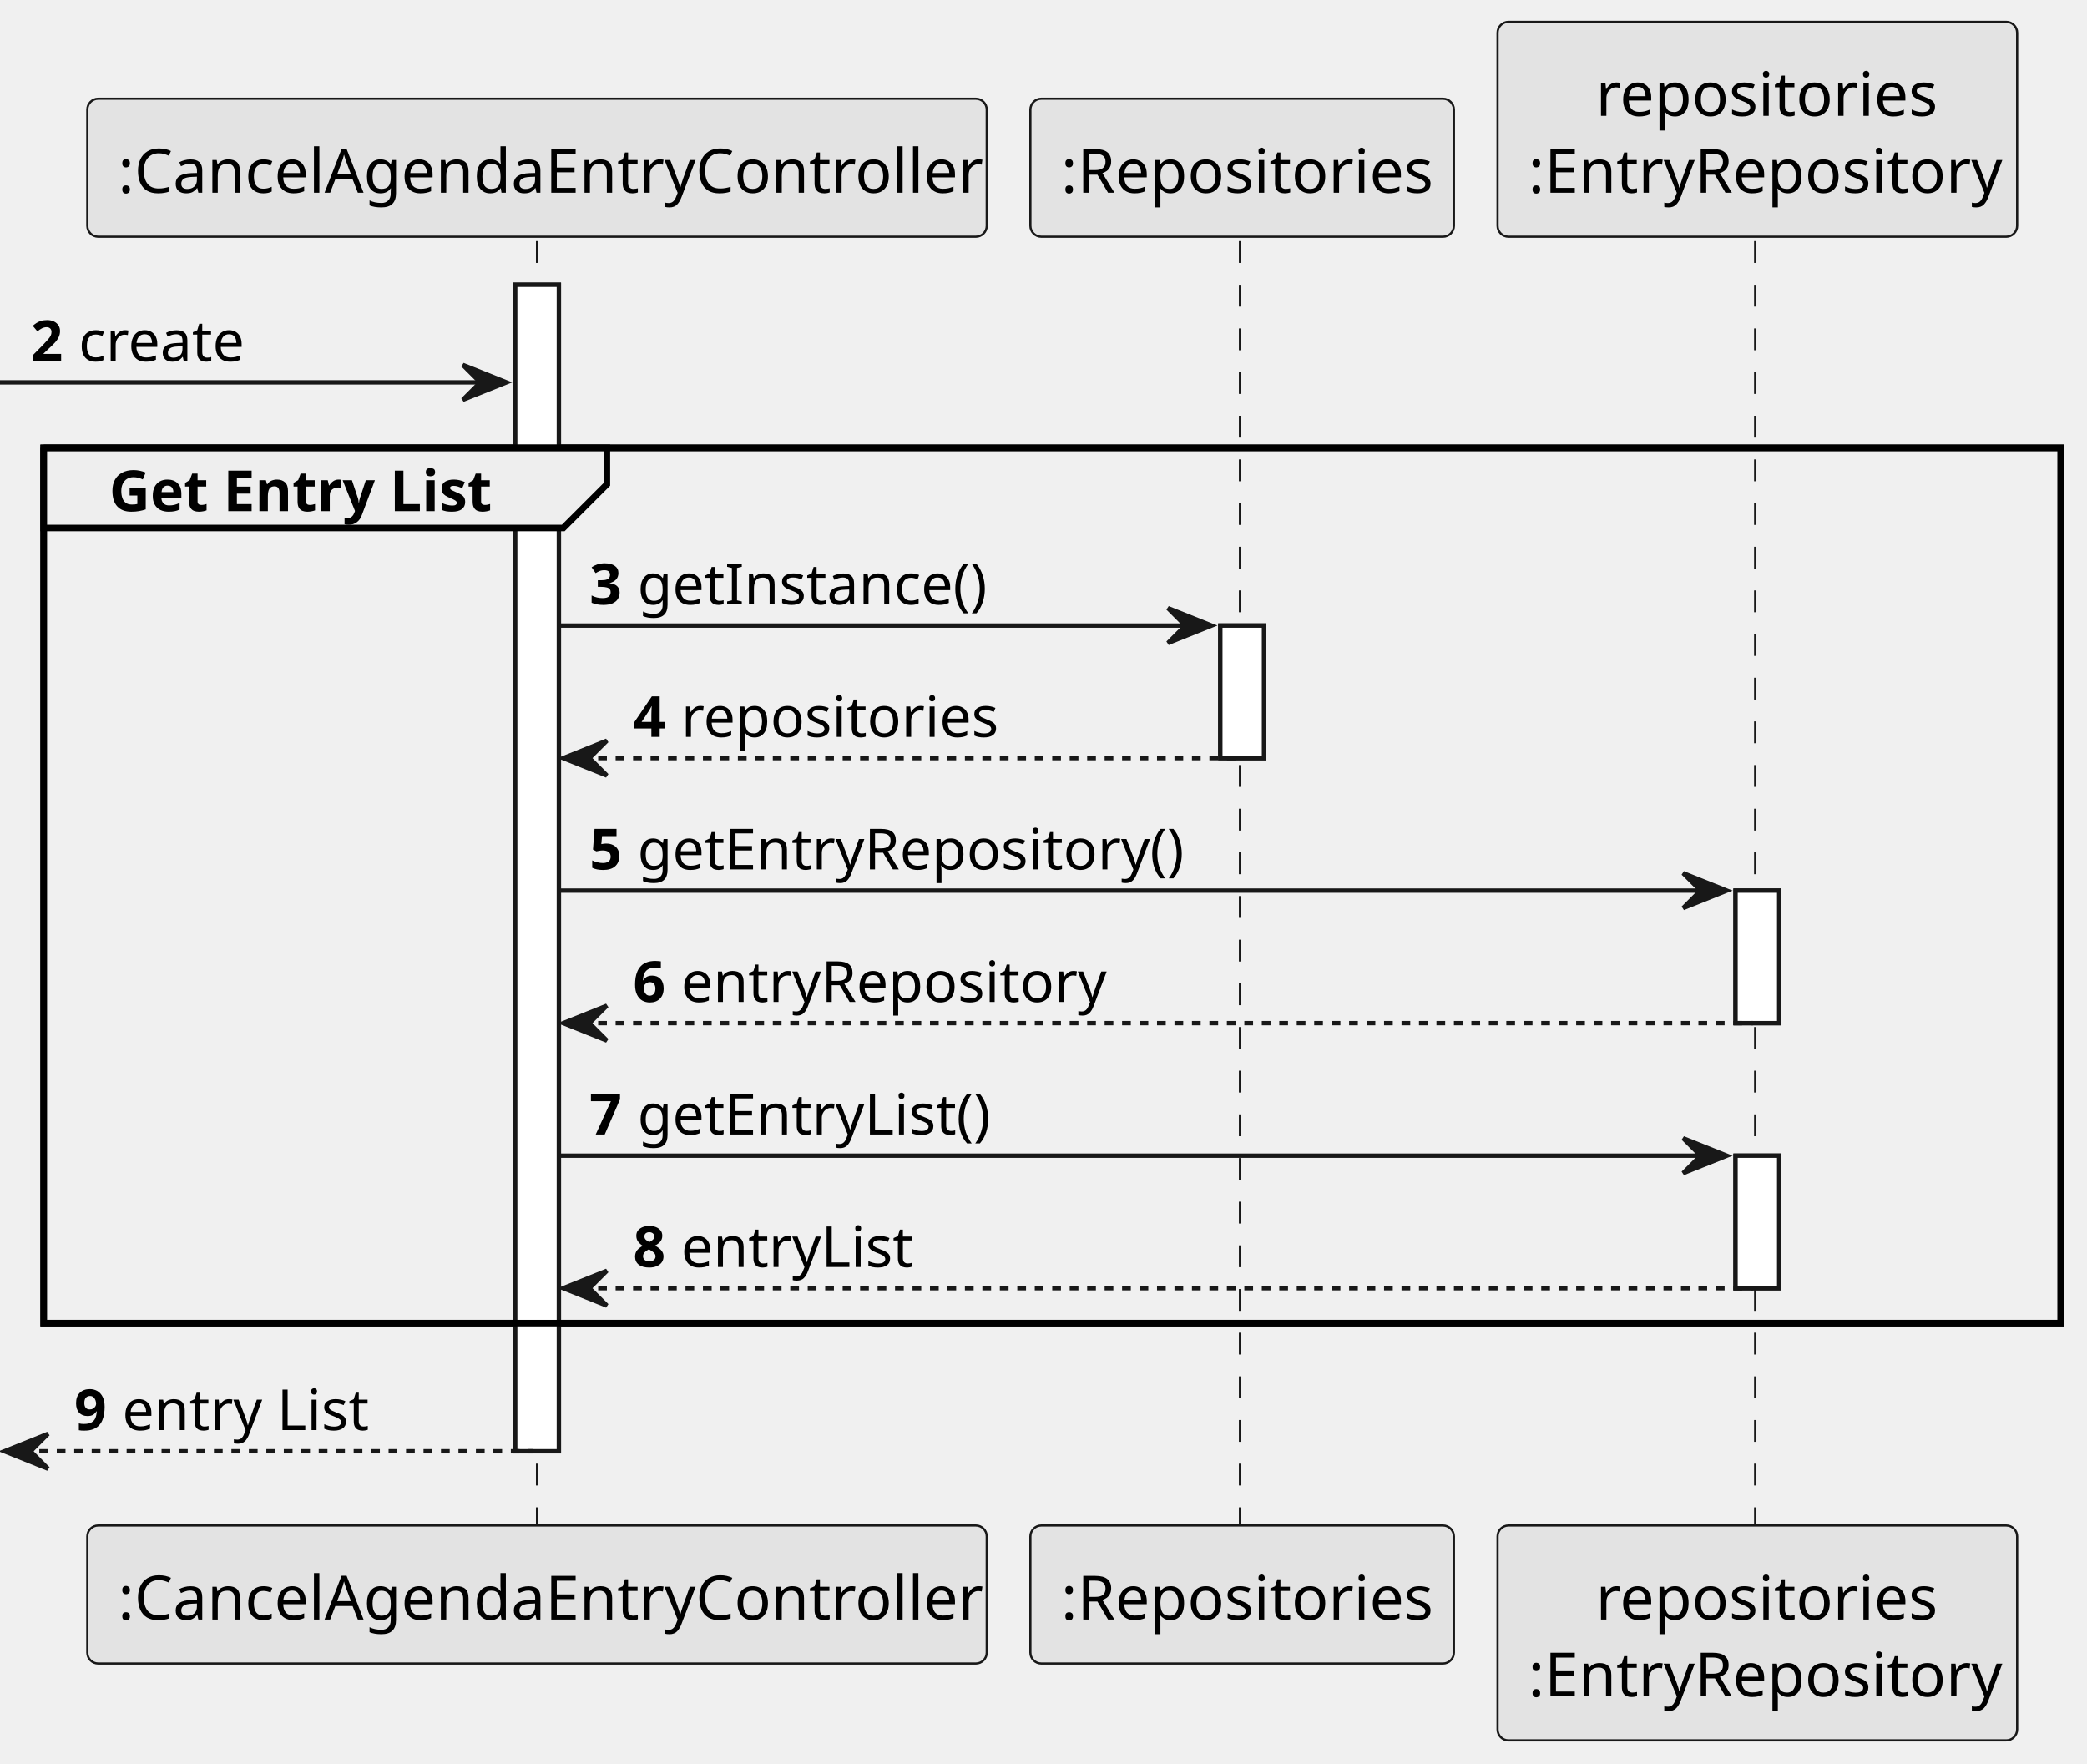
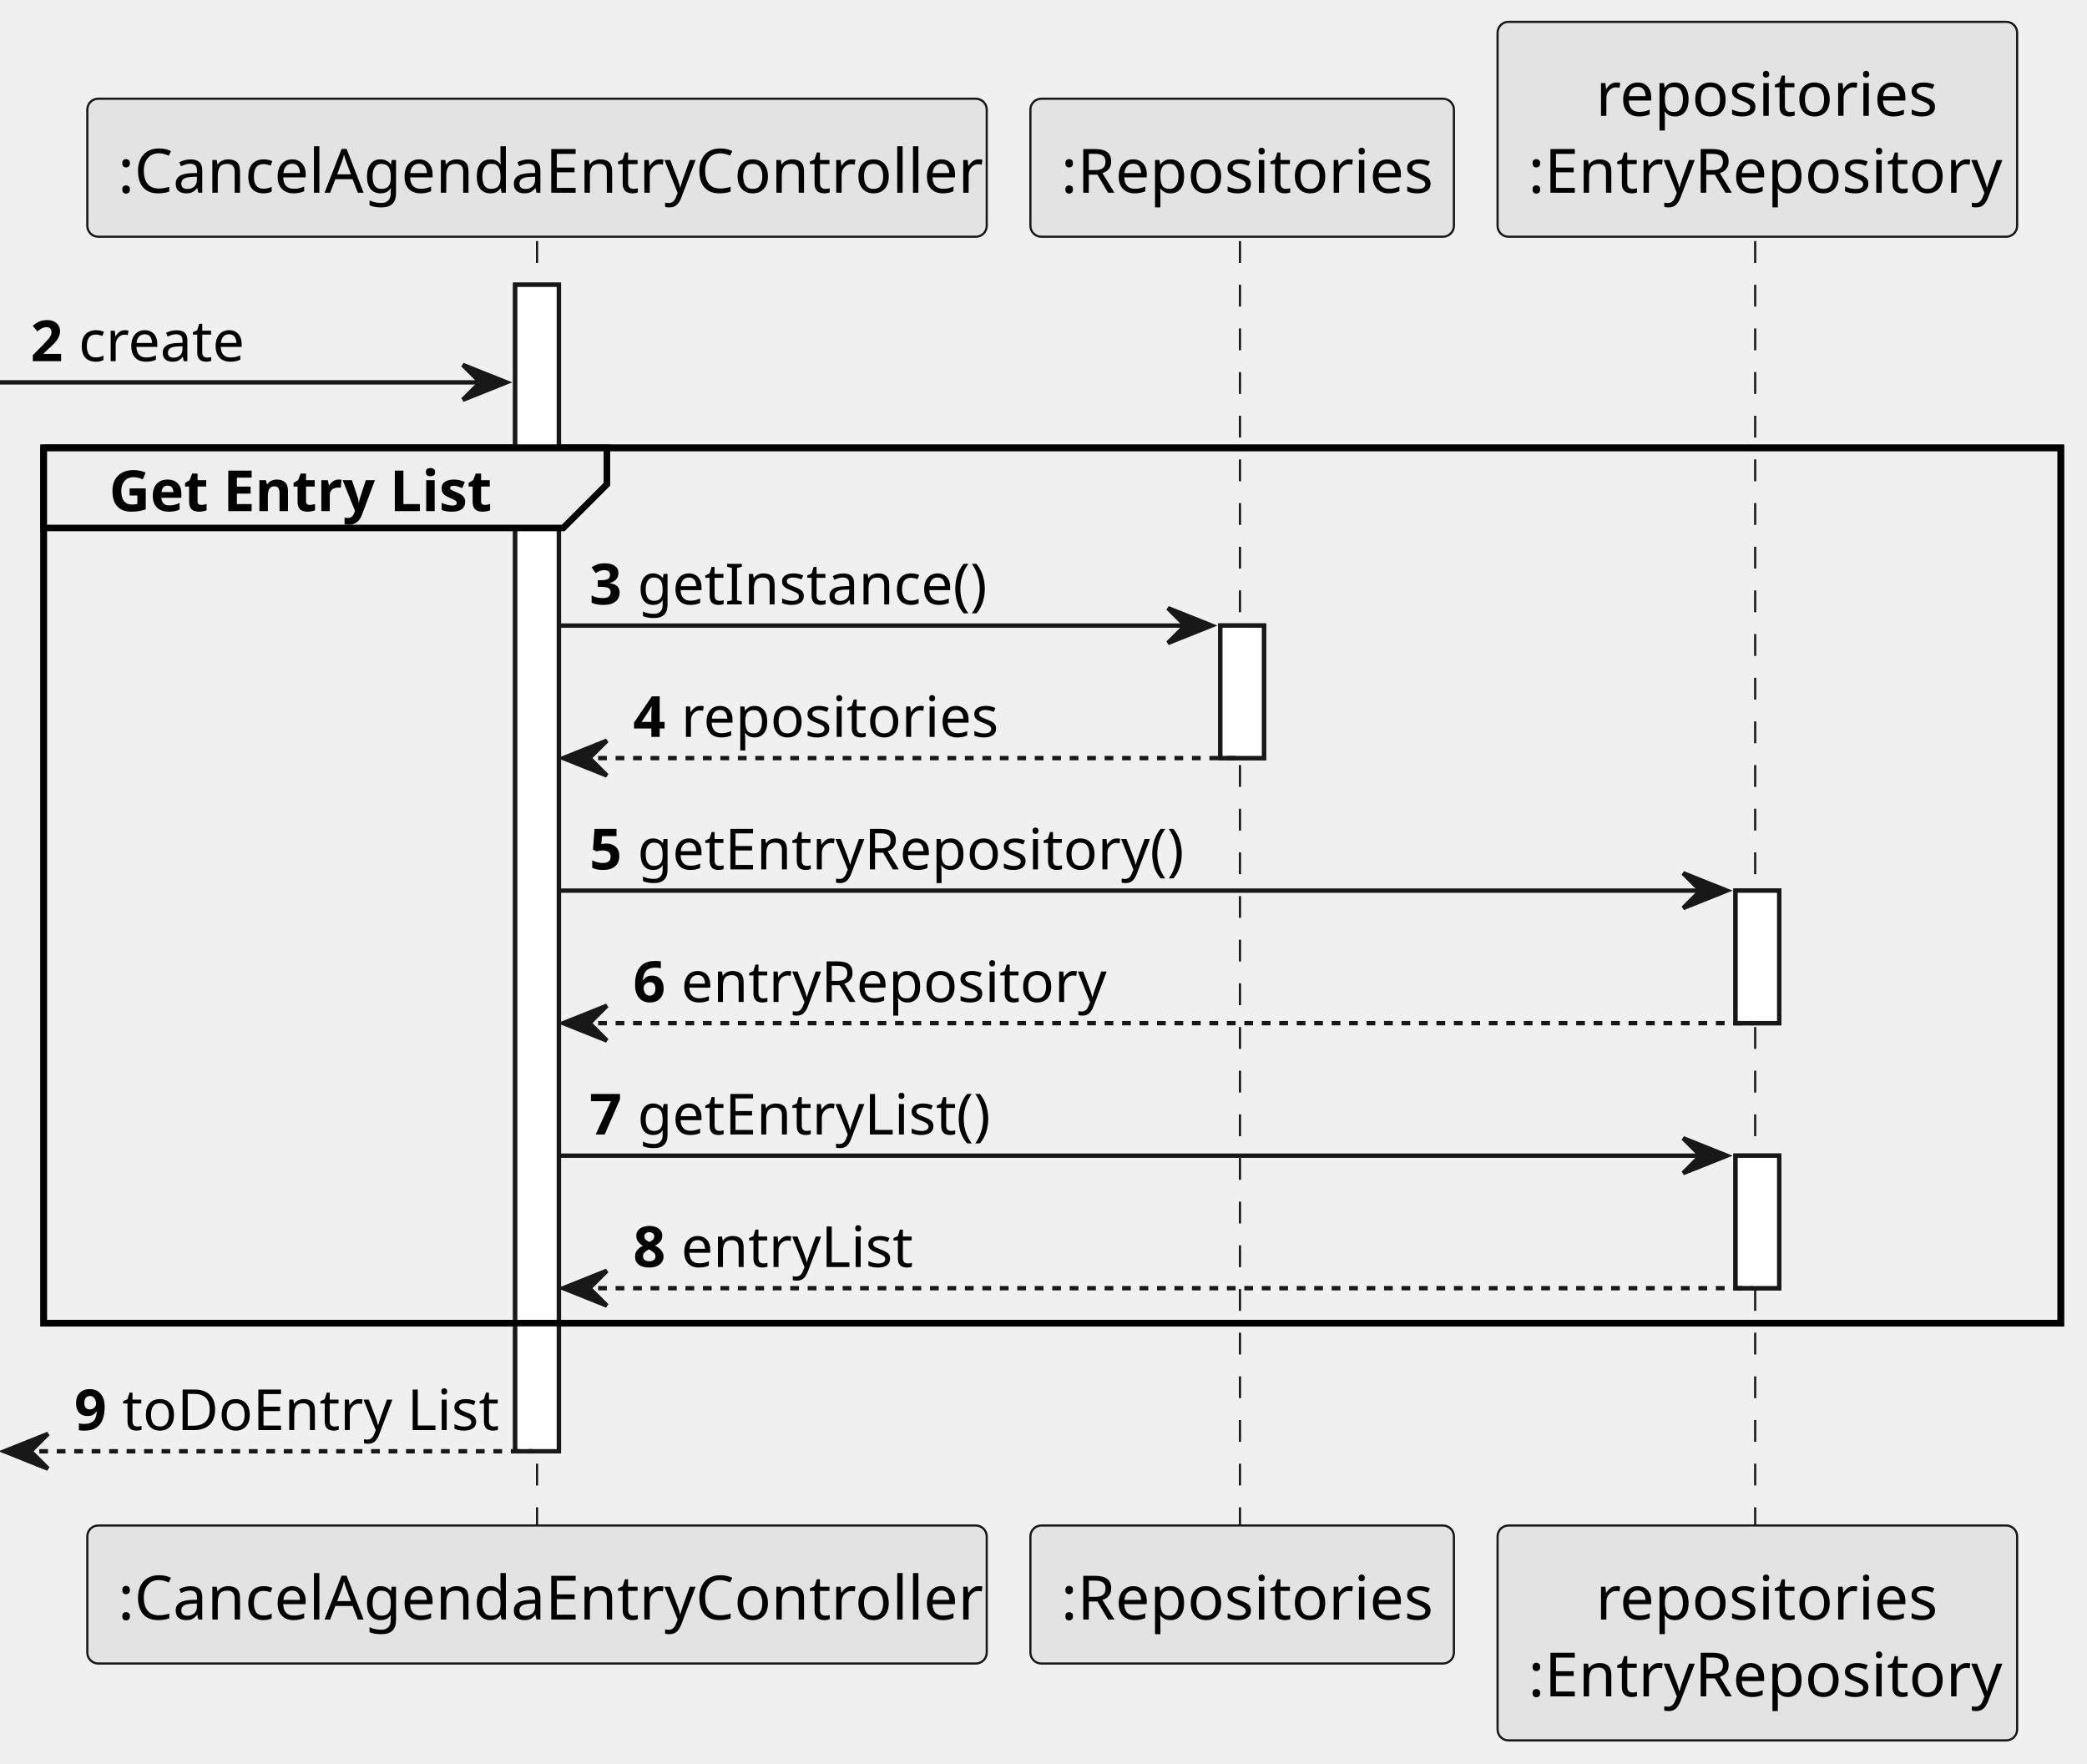
<svg xmlns="http://www.w3.org/2000/svg" contentStyleType="text/css" height="404px" preserveAspectRatio="none" style="width:478px;height:404px;background:#FFFFFF;" version="1.1" viewBox="0 0 478 404" width="478px" zoomAndPan="magnify">
  <defs />
  <g>
    <rect fill="#FFFFFF" height="267.164" style="stroke:#181818;stroke-width:1.0;" width="10" x="118" y="65.219" />
    <rect fill="#FFFFFF" height="30.352" style="stroke:#181818;stroke-width:1.0;" width="10" x="279.5" y="143.273" />
    <rect fill="#FFFFFF" height="30.352" style="stroke:#181818;stroke-width:1.0;" width="10" x="397.5" y="203.977" />
    <rect fill="#FFFFFF" height="30.352" style="stroke:#181818;stroke-width:1.0;" width="10" x="397.5" y="264.68" />
    <rect fill="none" height="200.461" style="stroke:#000000;stroke-width:1.5;" width="462" x="10" y="102.57" />
    <line style="stroke:#181818;stroke-width:0.5;stroke-dasharray:5.0,5.0;" x1="123" x2="123" y1="55.219" y2="350.383" />
    <line style="stroke:#181818;stroke-width:0.5;stroke-dasharray:5.0,5.0;" x1="284" x2="284" y1="55.219" y2="350.383" />
    <line style="stroke:#181818;stroke-width:0.5;stroke-dasharray:5.0,5.0;" x1="402" x2="402" y1="55.219" y2="350.383" />
    <rect fill="#E3E3E3" height="31.609" rx="2.5" ry="2.5" style="stroke:#181818;stroke-width:0.5;" width="206" x="20" y="22.609" />
    <text fill="#000000" font-family="sans-serif" font-size="14" lengthAdjust="spacing" textLength="192" x="27" y="44.143">:CancelAgendaEntryController</text>
    <rect fill="#E3E3E3" height="31.609" rx="2.5" ry="2.5" style="stroke:#181818;stroke-width:0.5;" width="206" x="20" y="349.383" />
    <text fill="#000000" font-family="sans-serif" font-size="14" lengthAdjust="spacing" textLength="192" x="27" y="370.916">:CancelAgendaEntryController</text>
    <rect fill="#E3E3E3" height="31.609" rx="2.5" ry="2.5" style="stroke:#181818;stroke-width:0.5;" width="97" x="236" y="22.609" />
    <text fill="#000000" font-family="sans-serif" font-size="14" lengthAdjust="spacing" textLength="83" x="243" y="44.143">:Repositories</text>
    <rect fill="#E3E3E3" height="31.609" rx="2.5" ry="2.5" style="stroke:#181818;stroke-width:0.5;" width="97" x="236" y="349.383" />
    <text fill="#000000" font-family="sans-serif" font-size="14" lengthAdjust="spacing" textLength="83" x="243" y="370.916">:Repositories</text>
    <rect fill="#E3E3E3" height="49.219" rx="2.5" ry="2.5" style="stroke:#181818;stroke-width:0.5;" width="119" x="343" y="5" />
    <text fill="#000000" font-family="sans-serif" font-size="14" lengthAdjust="spacing" textLength="74" x="365.5" y="26.533">repositories</text>
    <text fill="#000000" font-family="sans-serif" font-size="14" lengthAdjust="spacing" textLength="105" x="350" y="44.143">:EntryRepository</text>
    <rect fill="#E3E3E3" height="49.219" rx="2.5" ry="2.5" style="stroke:#181818;stroke-width:0.5;" width="119" x="343" y="349.383" />
    <text fill="#000000" font-family="sans-serif" font-size="14" lengthAdjust="spacing" textLength="74" x="365.5" y="370.916">repositories</text>
    <text fill="#000000" font-family="sans-serif" font-size="14" lengthAdjust="spacing" textLength="105" x="350" y="388.525">:EntryRepository</text>
    <rect fill="#FFFFFF" height="267.164" style="stroke:#181818;stroke-width:1.0;" width="10" x="118" y="65.219" />
    <rect fill="#FFFFFF" height="30.352" style="stroke:#181818;stroke-width:1.0;" width="10" x="279.5" y="143.273" />
    <rect fill="#FFFFFF" height="30.352" style="stroke:#181818;stroke-width:1.0;" width="10" x="397.5" y="203.977" />
    <rect fill="#FFFFFF" height="30.352" style="stroke:#181818;stroke-width:1.0;" width="10" x="397.5" y="264.68" />
    <polygon fill="#181818" points="106,83.57,116,87.57,106,91.57,110,87.57" style="stroke:#181818;stroke-width:1.0;" />
    <line style="stroke:#181818;stroke-width:1.0;" x1="0" x2="112" y1="87.57" y2="87.57" />
    <text fill="#000000" font-family="sans-serif" font-size="13" font-weight="bold" lengthAdjust="spacing" textLength="7" x="7" y="82.714">2</text>
    <text fill="#000000" font-family="sans-serif" font-size="13" lengthAdjust="spacing" textLength="36" x="18" y="82.714">create</text>
    <path d="M10,102.57 L139,102.57 L139,110.922 L129,120.922 L10,120.922 L10,102.57 " fill="#EEEEEE" style="stroke:#000000;stroke-width:1.5;" />
    <rect fill="none" height="200.461" style="stroke:#000000;stroke-width:1.5;" width="462" x="10" y="102.57" />
    <text fill="#000000" font-family="sans-serif" font-size="13" font-weight="bold" lengthAdjust="spacing" textLength="84" x="25" y="117.065">Get Entry List</text>
    <polygon fill="#181818" points="267.5,139.273,277.5,143.273,267.5,147.273,271.5,143.273" style="stroke:#181818;stroke-width:1.0;" />
    <line style="stroke:#181818;stroke-width:1.0;" x1="128" x2="273.5" y1="143.273" y2="143.273" />
    <text fill="#000000" font-family="sans-serif" font-size="13" font-weight="bold" lengthAdjust="spacing" textLength="7" x="135" y="138.417">3</text>
    <text fill="#000000" font-family="sans-serif" font-size="13" lengthAdjust="spacing" textLength="75" x="146" y="138.417">getInstance()</text>
    <polygon fill="#181818" points="139,169.625,129,173.625,139,177.625,135,173.625" style="stroke:#181818;stroke-width:1.0;" />
    <line style="stroke:#181818;stroke-width:1.0;stroke-dasharray:2.0,2.0;" x1="133" x2="283.5" y1="173.625" y2="173.625" />
    <text fill="#000000" font-family="sans-serif" font-size="13" font-weight="bold" lengthAdjust="spacing" textLength="7" x="145" y="168.769">4</text>
    <text fill="#000000" font-family="sans-serif" font-size="13" lengthAdjust="spacing" textLength="67" x="156" y="168.769">repositories</text>
    <polygon fill="#181818" points="385.5,199.977,395.5,203.977,385.5,207.977,389.5,203.977" style="stroke:#181818;stroke-width:1.0;" />
    <line style="stroke:#181818;stroke-width:1.0;" x1="128" x2="391.5" y1="203.977" y2="203.977" />
    <text fill="#000000" font-family="sans-serif" font-size="13" font-weight="bold" lengthAdjust="spacing" textLength="7" x="135" y="199.12">5</text>
    <text fill="#000000" font-family="sans-serif" font-size="13" lengthAdjust="spacing" textLength="119" x="146" y="199.12">getEntryRepository()</text>
    <polygon fill="#181818" points="139,230.328,129,234.328,139,238.328,135,234.328" style="stroke:#181818;stroke-width:1.0;" />
    <line style="stroke:#181818;stroke-width:1.0;stroke-dasharray:2.0,2.0;" x1="133" x2="401.5" y1="234.328" y2="234.328" />
    <text fill="#000000" font-family="sans-serif" font-size="13" font-weight="bold" lengthAdjust="spacing" textLength="7" x="145" y="229.472">6</text>
    <text fill="#000000" font-family="sans-serif" font-size="13" lengthAdjust="spacing" textLength="91" x="156" y="229.472">entryRepository</text>
    <polygon fill="#181818" points="385.5,260.68,395.5,264.68,385.5,268.68,389.5,264.68" style="stroke:#181818;stroke-width:1.0;" />
    <line style="stroke:#181818;stroke-width:1.0;" x1="128" x2="391.5" y1="264.68" y2="264.68" />
    <text fill="#000000" font-family="sans-serif" font-size="13" font-weight="bold" lengthAdjust="spacing" textLength="7" x="135" y="259.823">7</text>
    <text fill="#000000" font-family="sans-serif" font-size="13" lengthAdjust="spacing" textLength="78" x="146" y="259.823">getEntryList()</text>
    <polygon fill="#181818" points="139,291.031,129,295.031,139,299.031,135,295.031" style="stroke:#181818;stroke-width:1.0;" />
    <line style="stroke:#181818;stroke-width:1.0;stroke-dasharray:2.0,2.0;" x1="133" x2="401.5" y1="295.031" y2="295.031" />
    <text fill="#000000" font-family="sans-serif" font-size="13" font-weight="bold" lengthAdjust="spacing" textLength="7" x="145" y="290.175">8</text>
    <text fill="#000000" font-family="sans-serif" font-size="13" lengthAdjust="spacing" textLength="50" x="156" y="290.175">entryList</text>
    <polygon fill="#181818" points="11,328.383,1,332.383,11,336.383,7,332.383" style="stroke:#181818;stroke-width:1.0;" />
    <line style="stroke:#181818;stroke-width:1.0;stroke-dasharray:2.0,2.0;" x1="5" x2="122" y1="332.383" y2="332.383" />
    <text fill="#000000" font-family="sans-serif" font-size="13" font-weight="bold" lengthAdjust="spacing" textLength="7" x="17" y="327.526">9</text>
-     <text fill="#000000" font-family="sans-serif" font-size="13" lengthAdjust="spacing" textLength="54" x="28" y="327.526">entry List</text>
+     <text fill="#000000" font-family="sans-serif" font-size="13" lengthAdjust="spacing" textLength="54" x="28" y="327.526">toDoEntry List</text>
  </g>
</svg>
